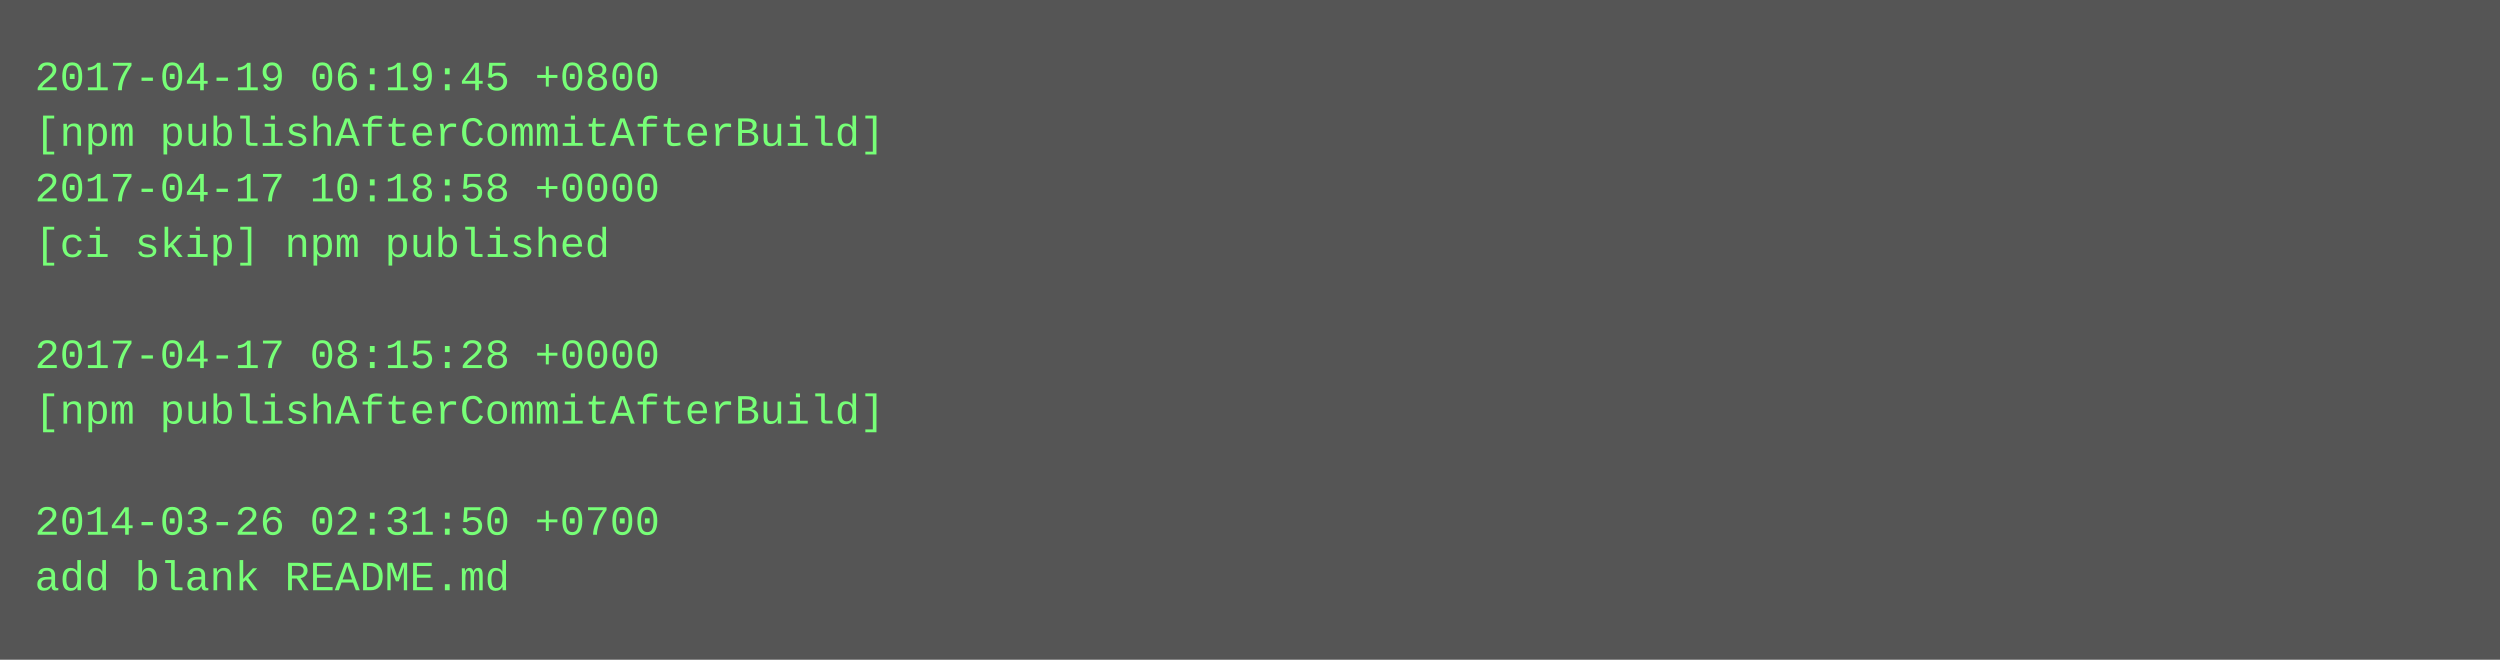
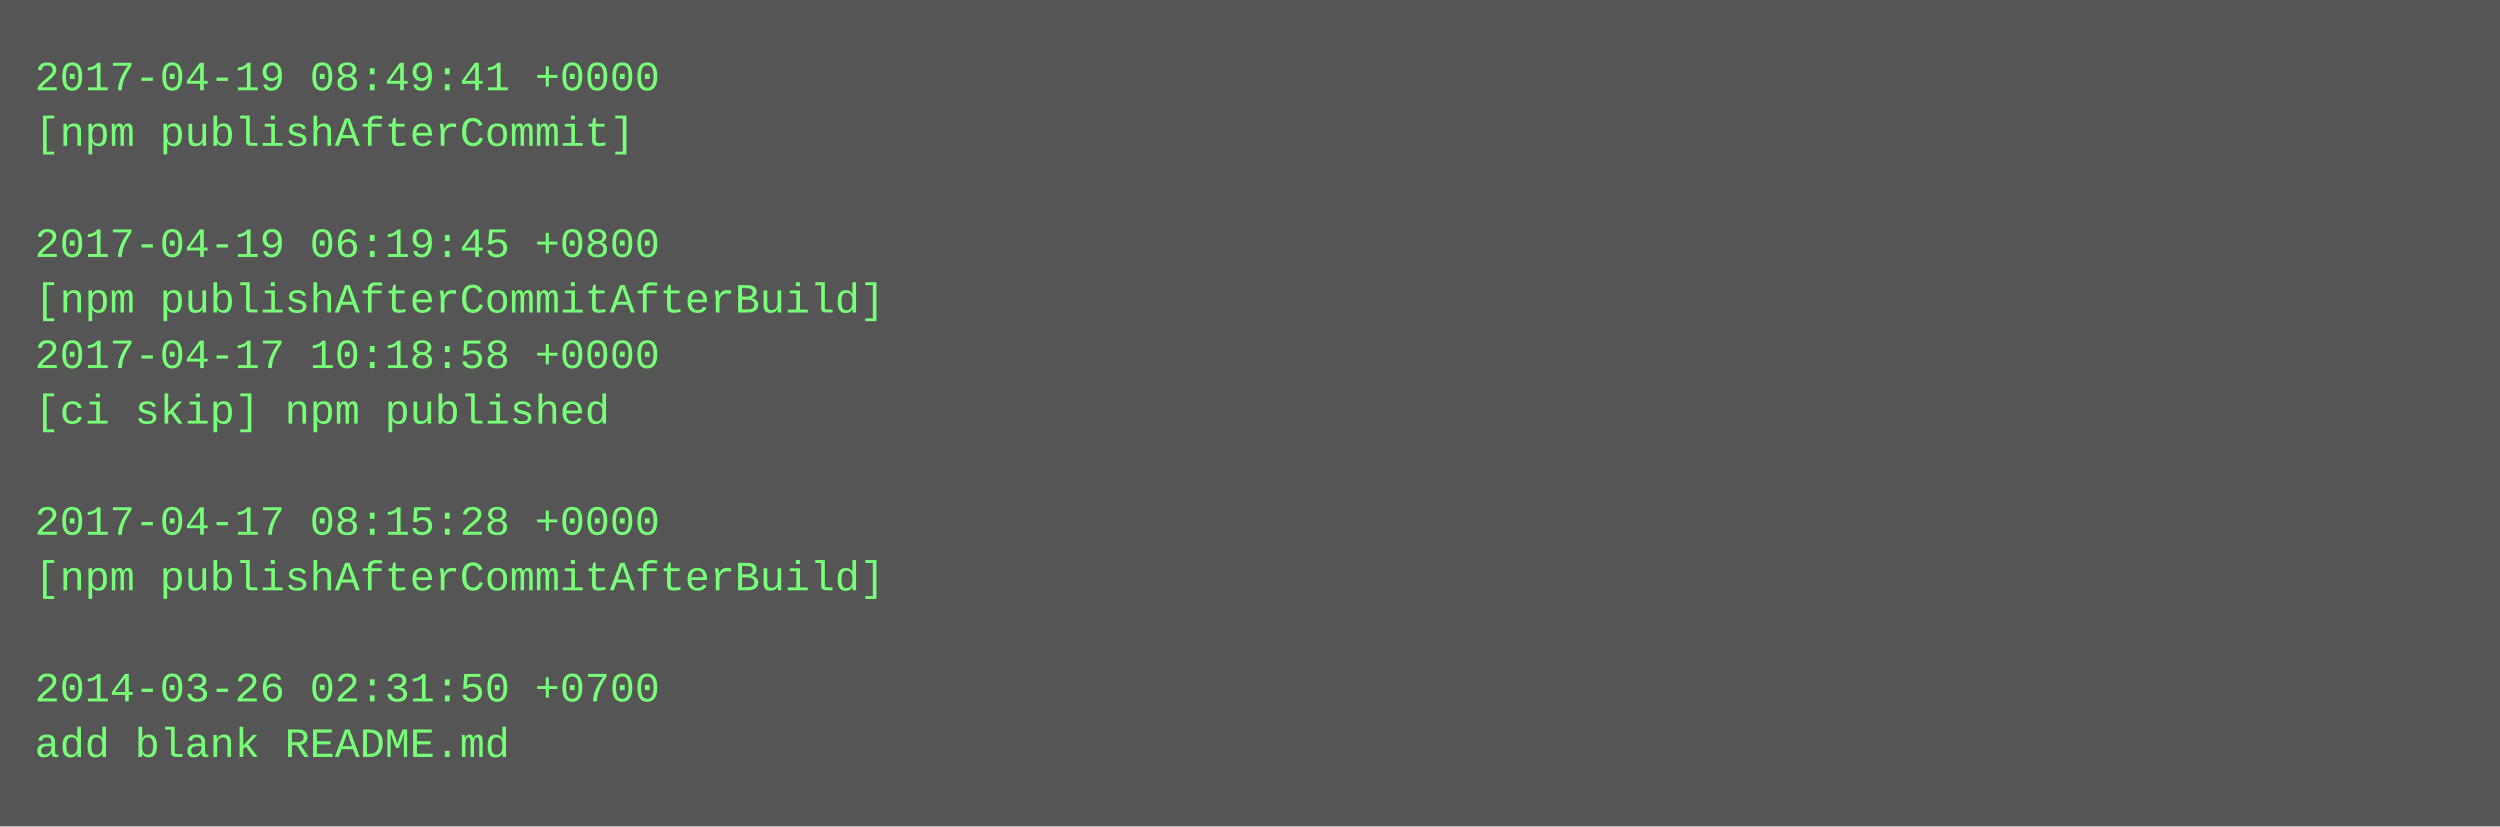
- <svg xmlns="http://www.w3.org/2000/svg" height="190" width="720">
-   <rect height="190" fill="#555" width="720" />
+ <svg xmlns="http://www.w3.org/2000/svg" height="238" width="720">
+   <rect height="238" fill="#555" width="720" />
  <text fill="#7f7" font-family="Courier New" font-size="12" xml:space="preserve">
-     <tspan x="10" y="26">2017-04-19 06:19:45 +0800</tspan>
-     <tspan x="10" y="42">[npm publishAfterCommitAfterBuild]</tspan>
-     <tspan x="10" y="58">2017-04-17 10:18:58 +0000</tspan>
-     <tspan x="10" y="74">[ci skip] npm published</tspan>
-     <tspan x="10" y="90" />
-     <tspan x="10" y="106">2017-04-17 08:15:28 +0000</tspan>
-     <tspan x="10" y="122">[npm publishAfterCommitAfterBuild]</tspan>
+     <tspan x="10" y="26">2017-04-19 08:49:41 +0000</tspan>
+     <tspan x="10" y="42">[npm publishAfterCommit]</tspan>
+     <tspan x="10" y="58" />
+     <tspan x="10" y="74">2017-04-19 06:19:45 +0800</tspan>
+     <tspan x="10" y="90">[npm publishAfterCommitAfterBuild]</tspan>
+     <tspan x="10" y="106">2017-04-17 10:18:58 +0000</tspan>
+     <tspan x="10" y="122">[ci skip] npm published</tspan>
    <tspan x="10" y="138" />
-     <tspan x="10" y="154">2014-03-26 02:31:50 +0700</tspan>
-     <tspan x="10" y="170">add blank README.md</tspan>
+     <tspan x="10" y="154">2017-04-17 08:15:28 +0000</tspan>
+     <tspan x="10" y="170">[npm publishAfterCommitAfterBuild]</tspan>
+     <tspan x="10" y="186" />
+     <tspan x="10" y="202">2014-03-26 02:31:50 +0700</tspan>
+     <tspan x="10" y="218">add blank README.md</tspan>
  </text>
</svg>
